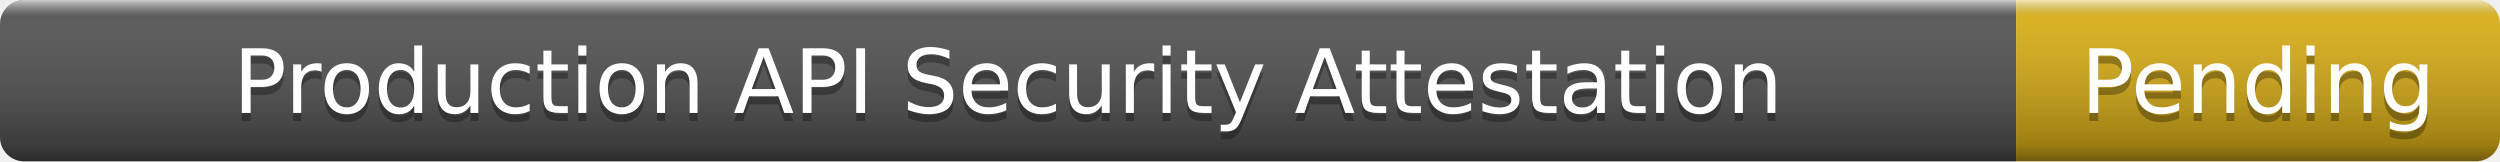
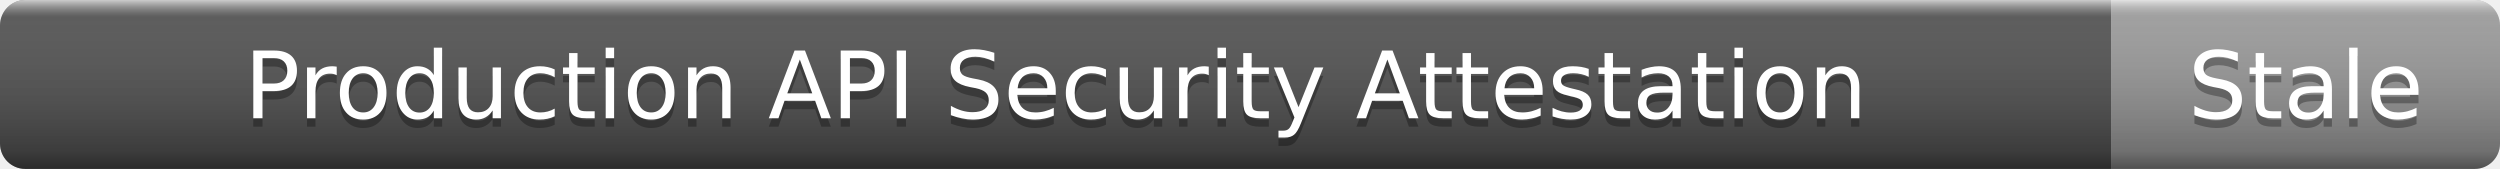
- <svg xmlns="http://www.w3.org/2000/svg" width="310" height="20" role="img" aria-label="Production API Security Attestation: Pending">
+ <svg xmlns="http://www.w3.org/2000/svg" width="296" height="20" role="img" aria-label="Production API Security Attestation: Stale">
  <linearGradient id="s" x2="0" y2="100%">
    <stop offset="0" stop-color="#fff" stop-opacity=".7" />
    <stop offset=".1" stop-color="#aaa" stop-opacity=".1" />
    <stop offset=".9" stop-color="#000" stop-opacity=".3" />
    <stop offset="1" stop-color="#000" stop-opacity=".5" />
  </linearGradient>
  <clipPath id="r">
-     <rect width="310" height="20" rx="3" />
+     <rect width="296" height="20" rx="3" />
  </clipPath>
  <g clip-path="url(#r)">
    <rect width="250" height="20" fill="#555" />
-     <rect x="250" width="60" height="20" fill="#dfb317" />
-     <rect width="310" height="20" fill="url(#s)" />
+     <rect x="250" width="46" height="20" fill="#9f9f9f" />
+     <rect width="296" height="20" fill="url(#s)" />
  </g>
  <g fill="#fff" text-anchor="middle" font-family="Verdana,Geneva,DejaVu Sans,sans-serif" font-size="11">
    <text x="125" y="15" fill="#010101" fill-opacity=".3">Production API Security Attestation</text>
    <text x="125" y="14">Production API Security Attestation</text>
-     <text x="280" y="15" fill="#010101" fill-opacity=".3">Pending</text>
-     <text x="280" y="14">Pending</text>
+     <text x="273" y="15" fill="#010101" fill-opacity=".3">Stale</text>
+     <text x="273" y="14">Stale</text>
  </g>
</svg>
